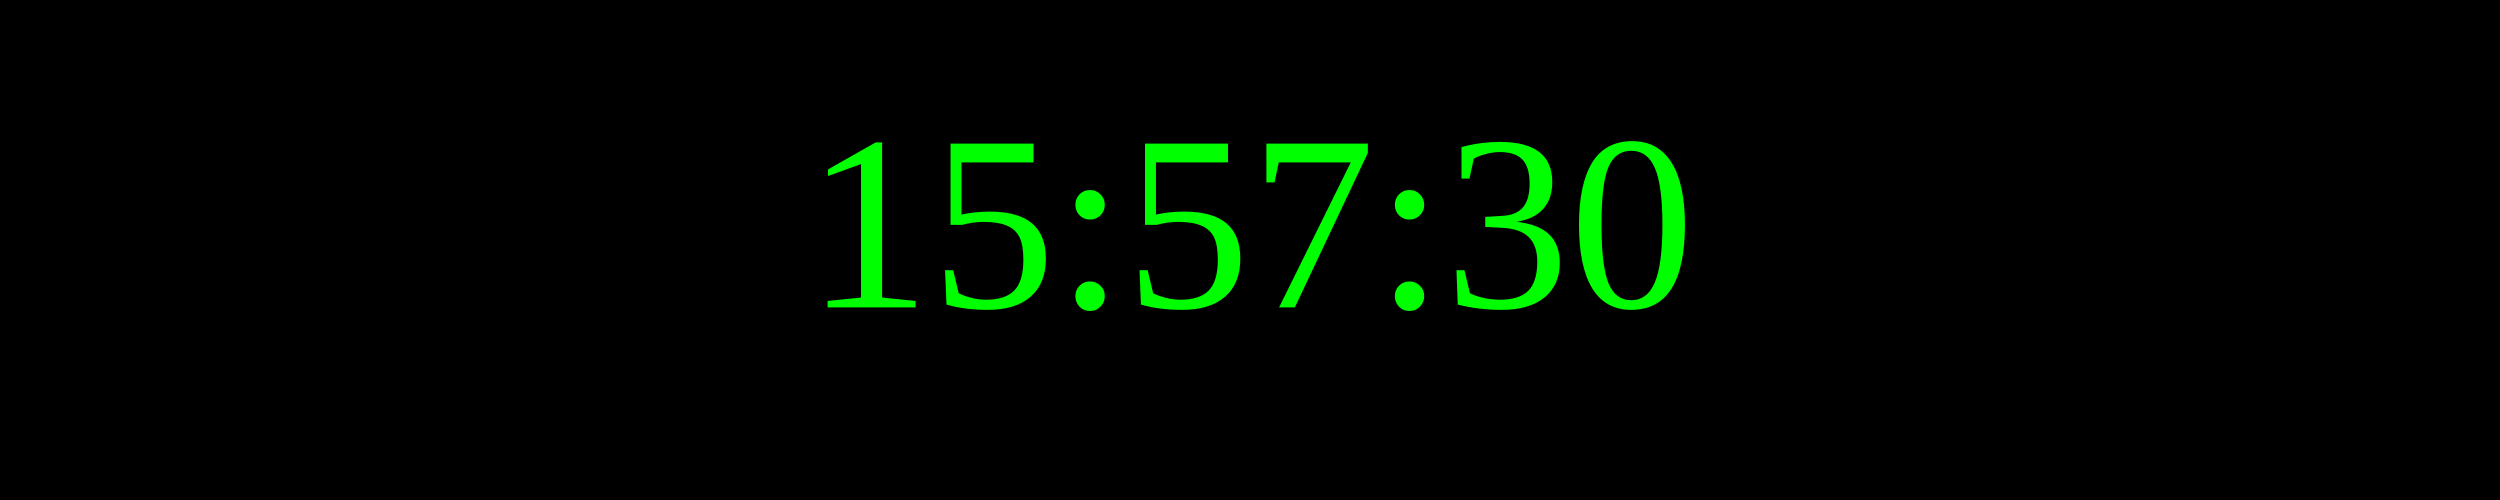
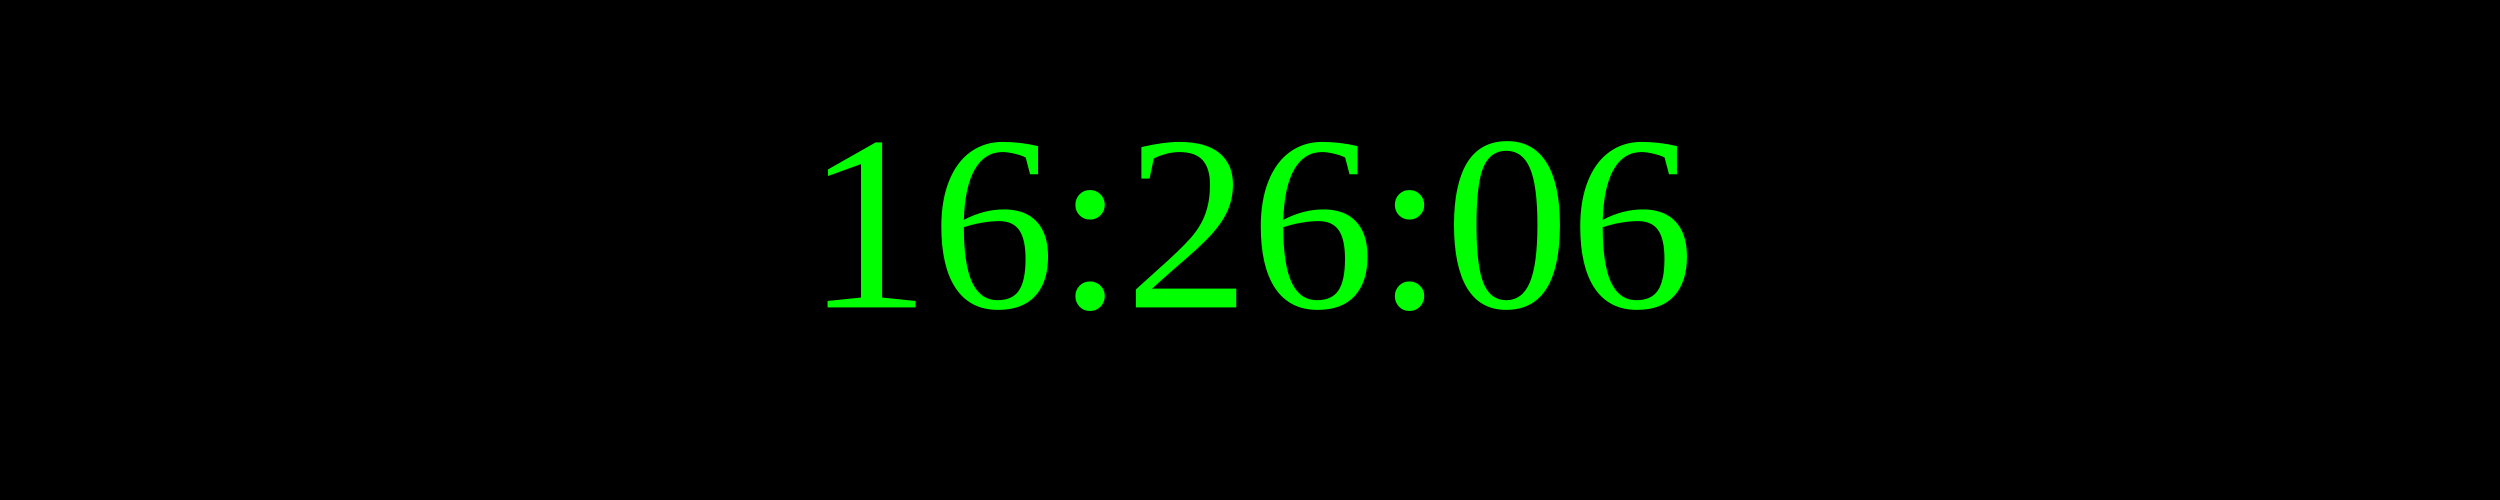
<svg xmlns="http://www.w3.org/2000/svg" width="250" height="50">
  <rect width="100%" height="100%" fill="black" />
  <text x="50%" y="50%" font-size="25" fill="lime" text-anchor="middle" dominant-baseline="middle">
- 15:57:30
+ 16:26:06
</text>
</svg>
